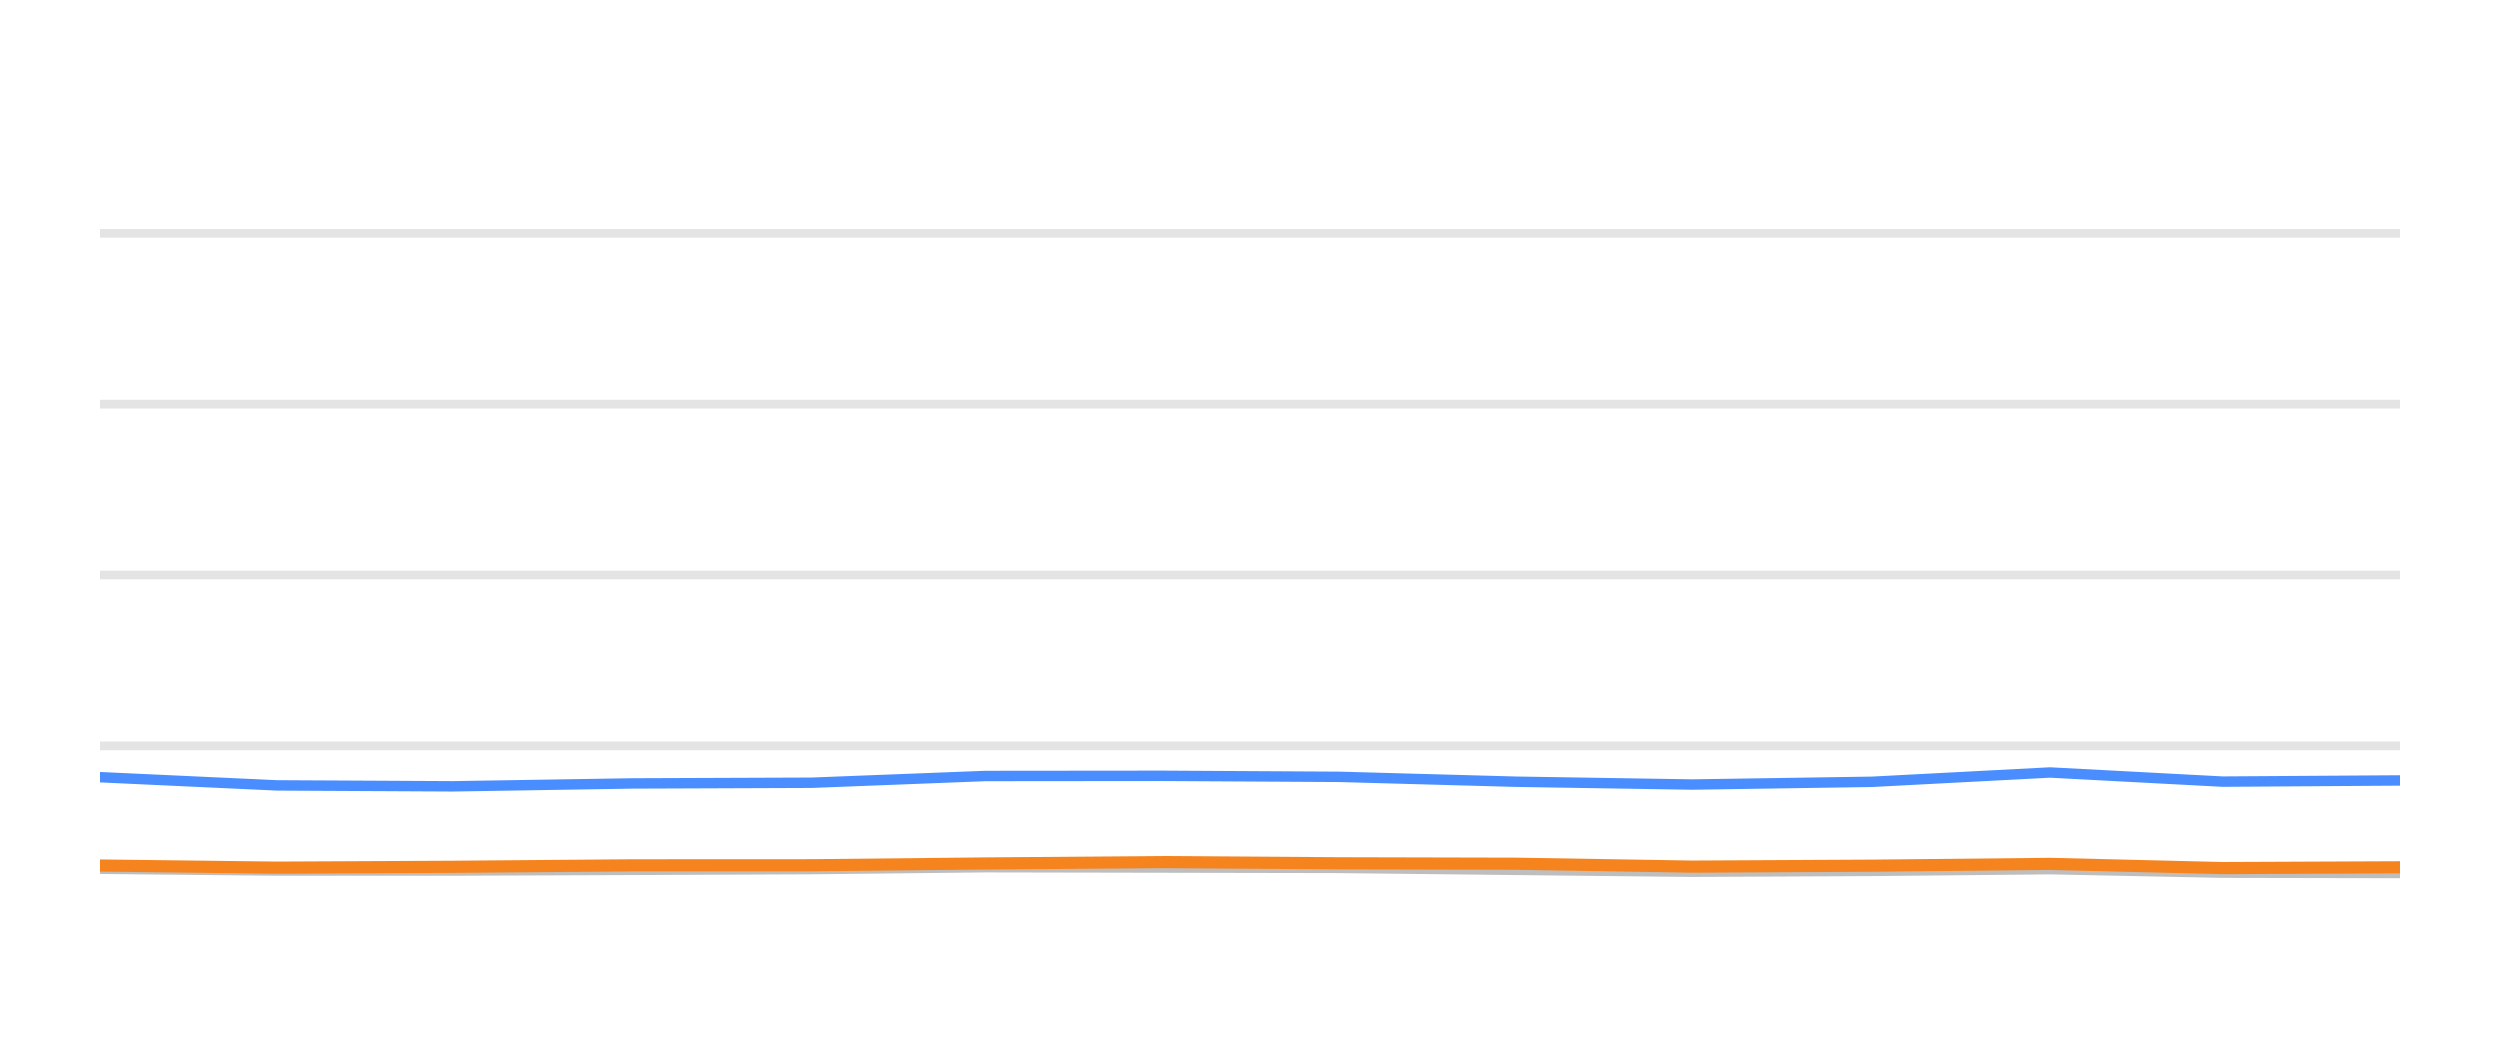
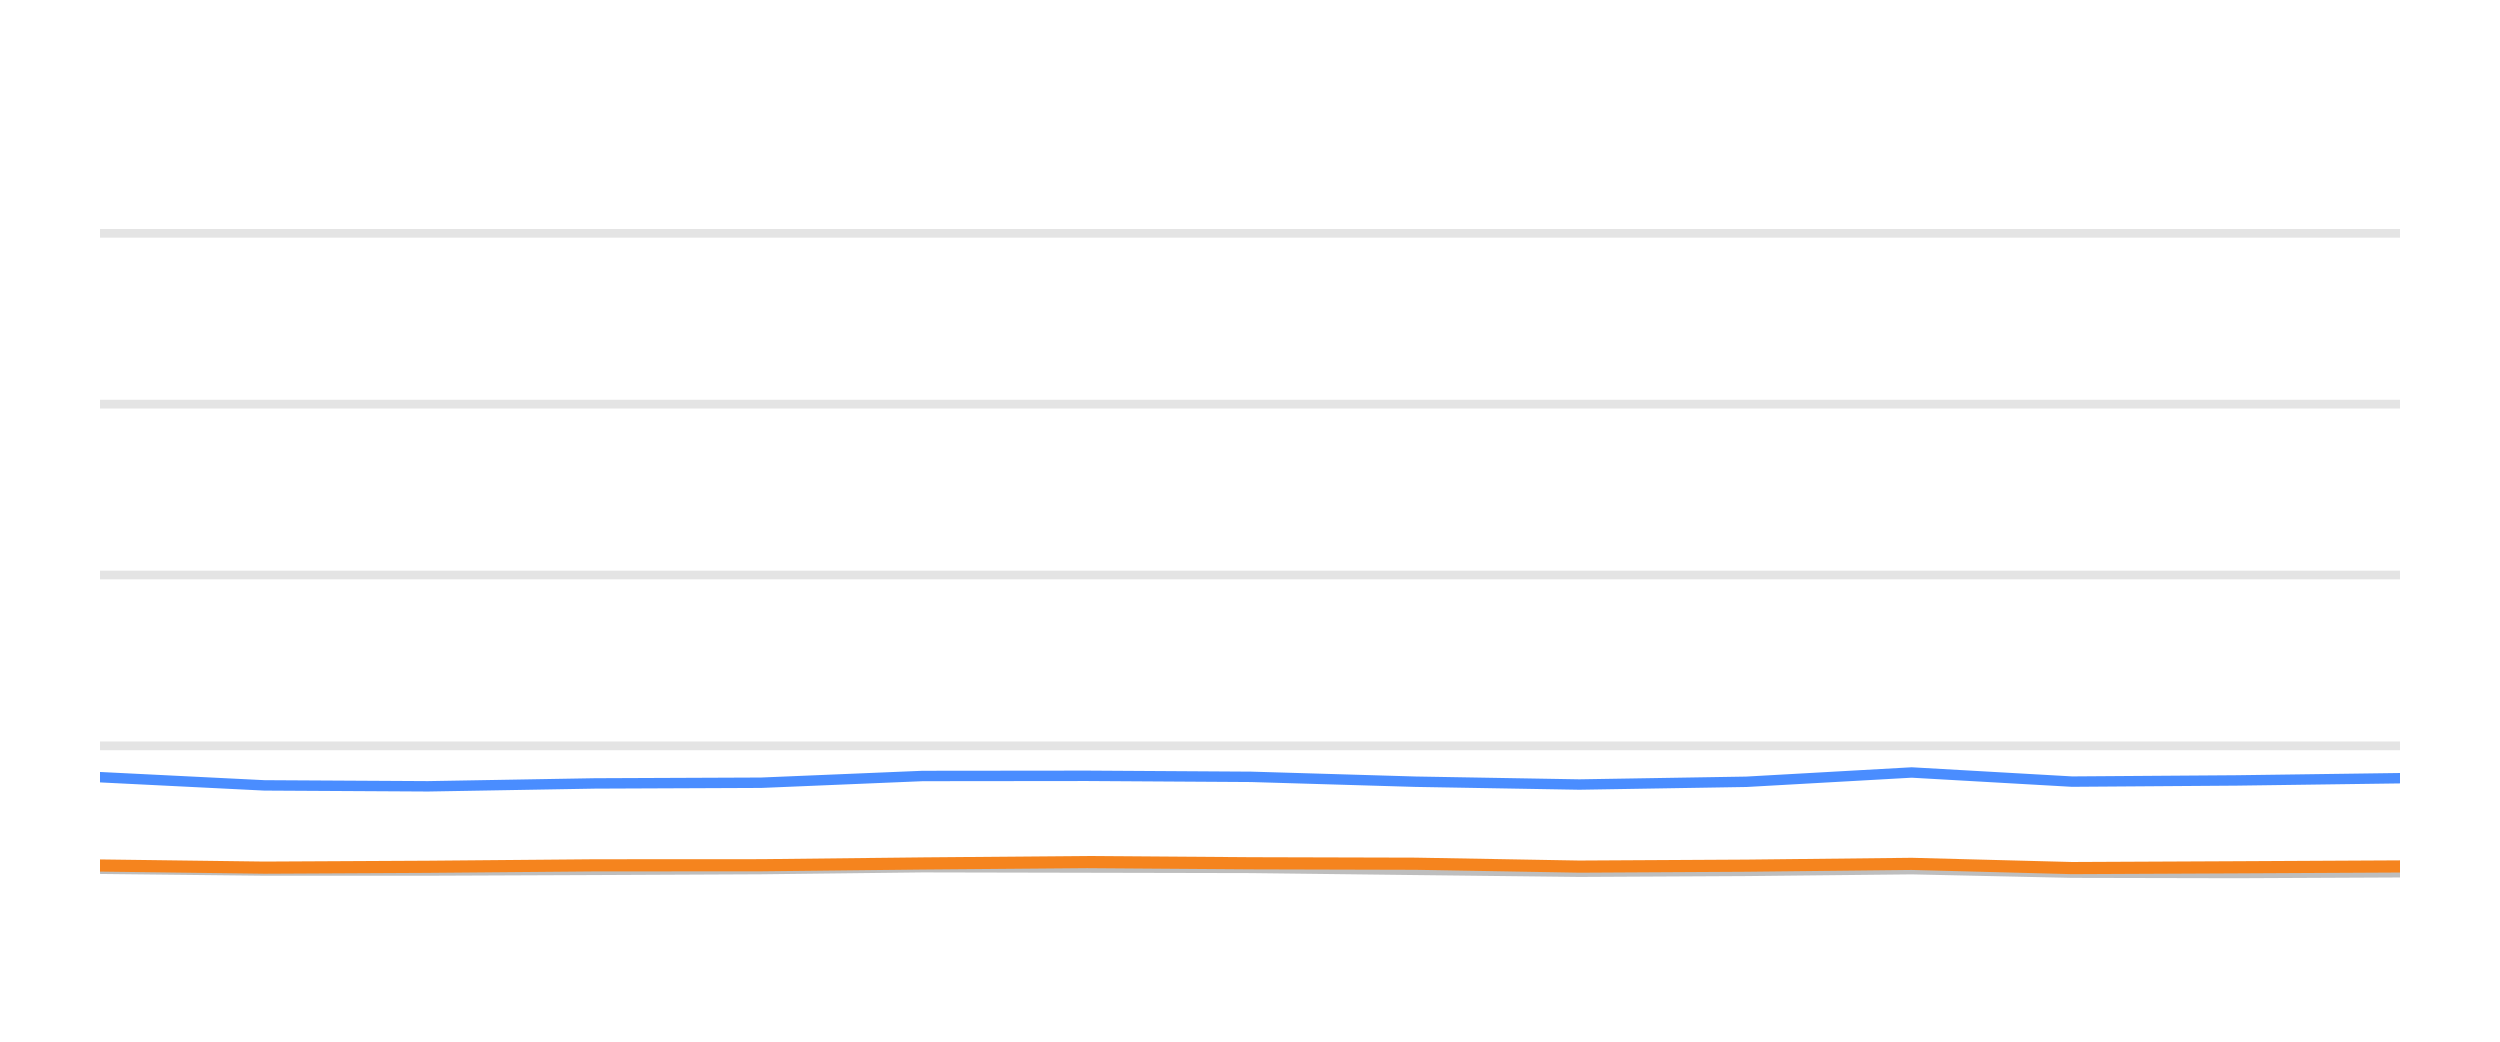
<svg xmlns="http://www.w3.org/2000/svg" width="144pt" height="60pt" viewBox="0 0 144 60" version="1.1">
  <defs>
    <style type="text/css">*{stroke-linejoin: round; stroke-linecap: butt}</style>
  </defs>
  <g id="figure_1">
    <g id="patch_1">
      <path d="M 0 60  L 144 60  L 144 0  L 0 0  L 0 60  z " style="fill: none; opacity: 0" />
    </g>
    <g id="axes_1">
      <g id="patch_2">
        <path d="M 5.76 52.8  L 138.24 52.8  L 138.24 3.6  L 5.76 3.6  L 5.76 52.8  z " style="fill: none" />
      </g>
      <g id="matplotlib.axis_1" />
      <g id="matplotlib.axis_2" />
      <g id="line2d_1">
-         <path d="M 5.76 42.96  L 138.24 42.96  " clip-path="url(#pb467181c2f)" style="fill: none; stroke: #b2b2b2; stroke-opacity: 0.35; stroke-width: 0.5; stroke-linecap: square" />
+         <path d="M 5.76 42.96  L 138.24 42.96  " clip-path="url(#pb9eb7f7bde)" style="fill: none; stroke: #b2b2b2; stroke-opacity: 0.35; stroke-width: 0.5; stroke-linecap: square" />
      </g>
      <g id="line2d_2">
-         <path d="M 5.76 33.12  L 138.24 33.12  " clip-path="url(#pb467181c2f)" style="fill: none; stroke: #b2b2b2; stroke-opacity: 0.35; stroke-width: 0.5; stroke-linecap: square" />
+         <path d="M 5.76 33.12  L 138.24 33.12  " clip-path="url(#pb9eb7f7bde)" style="fill: none; stroke: #b2b2b2; stroke-opacity: 0.35; stroke-width: 0.5; stroke-linecap: square" />
      </g>
      <g id="line2d_3">
-         <path d="M 5.76 23.28  L 138.24 23.28  " clip-path="url(#pb467181c2f)" style="fill: none; stroke: #b2b2b2; stroke-opacity: 0.35; stroke-width: 0.5; stroke-linecap: square" />
+         <path d="M 5.76 23.28  L 138.24 23.28  " clip-path="url(#pb9eb7f7bde)" style="fill: none; stroke: #b2b2b2; stroke-opacity: 0.35; stroke-width: 0.5; stroke-linecap: square" />
      </g>
      <g id="line2d_4">
-         <path d="M 5.76 13.44  L 138.24 13.44  " clip-path="url(#pb467181c2f)" style="fill: none; stroke: #b2b2b2; stroke-opacity: 0.35; stroke-width: 0.5; stroke-linecap: square" />
+         <path d="M 5.76 13.44  L 138.24 13.44  " clip-path="url(#pb9eb7f7bde)" style="fill: none; stroke: #b2b2b2; stroke-opacity: 0.35; stroke-width: 0.5; stroke-linecap: square" />
      </g>
      <g id="line2d_5">
-         <path d="M 5.76 50.04  L 15.95 50.143  L 26.089 50.143  L 36.431 50.104  L 46.758 50.06  L 56.761 49.951  L 66.957 49.971  L 77.131 49.991  L 87.315 50.104  L 97.477 50.212  L 107.833 50.163  L 118.081 50.064  L 128.025 50.266  L 138.24 50.286  " clip-path="url(#pb467181c2f)" style="fill: none; stroke: #bebebe; stroke-width: 0.6; stroke-linecap: round" />
+         <path d="M 5.76 50.04  L 15.227 50.143  L 24.647 50.143  L 34.255 50.104  L 43.849 50.06  L 53.142 49.951  L 62.615 49.971  L 72.067 49.991  L 81.528 50.104  L 90.969 50.212  L 100.59 50.163  L 110.112 50.064  L 119.35 50.266  L 128.84 50.286  L 138.24 50.242  " clip-path="url(#pb9eb7f7bde)" style="fill: none; stroke: #bebebe; stroke-width: 0.6; stroke-linecap: round" />
      </g>
      <g id="line2d_6">
-         <path d="M 5.76 44.766  L 15.95 45.238  L 26.089 45.292  L 36.431 45.125  L 46.758 45.085  L 56.761 44.697  L 66.957 44.687  L 77.131 44.746  L 87.315 45.026  L 97.477 45.189  L 107.833 45.031  L 118.081 44.495  L 128.025 45.021  L 138.24 44.953  " clip-path="url(#pb467181c2f)" style="fill: none; stroke: #4a8dff; stroke-width: 0.6; stroke-linecap: round" />
+         <path d="M 5.76 44.766  L 15.227 45.238  L 24.647 45.292  L 34.255 45.125  L 43.849 45.085  L 53.142 44.697  L 62.615 44.687  L 72.067 44.746  L 81.528 45.026  L 90.969 45.189  L 100.59 45.031  L 110.112 44.495  L 119.35 45.021  L 128.84 44.953  L 138.24 44.825  " clip-path="url(#pb9eb7f7bde)" style="fill: none; stroke: #4a8dff; stroke-width: 0.6; stroke-linecap: round" />
      </g>
      <g id="line2d_7">
-         <path d="M 5.76 49.853  L 15.95 49.976  L 26.089 49.927  L 36.431 49.843  L 46.758 49.838  L 56.761 49.735  L 66.957 49.656  L 77.131 49.725  L 87.315 49.75  L 97.477 49.917  L 107.833 49.863  L 118.081 49.759  L 128.025 50.001  L 138.24 49.956  " clip-path="url(#pb467181c2f)" style="fill: none; stroke: #f5841e; stroke-width: 0.7; stroke-linecap: round" />
+         <path d="M 5.76 49.853  L 15.227 49.976  L 24.647 49.927  L 34.255 49.843  L 43.849 49.838  L 53.142 49.735  L 62.615 49.656  L 72.067 49.725  L 81.528 49.75  L 90.969 49.917  L 100.59 49.863  L 110.112 49.759  L 119.35 50.001  L 128.84 49.956  L 138.24 49.907  " clip-path="url(#pb9eb7f7bde)" style="fill: none; stroke: #f5841e; stroke-width: 0.7; stroke-linecap: round" />
      </g>
    </g>
  </g>
  <defs>
-     <clipPath id="pb467181c2f">
+     <clipPath id="pb9eb7f7bde">
      <rect x="5.76" y="3.6" width="132.48" height="49.2" />
    </clipPath>
  </defs>
</svg>
